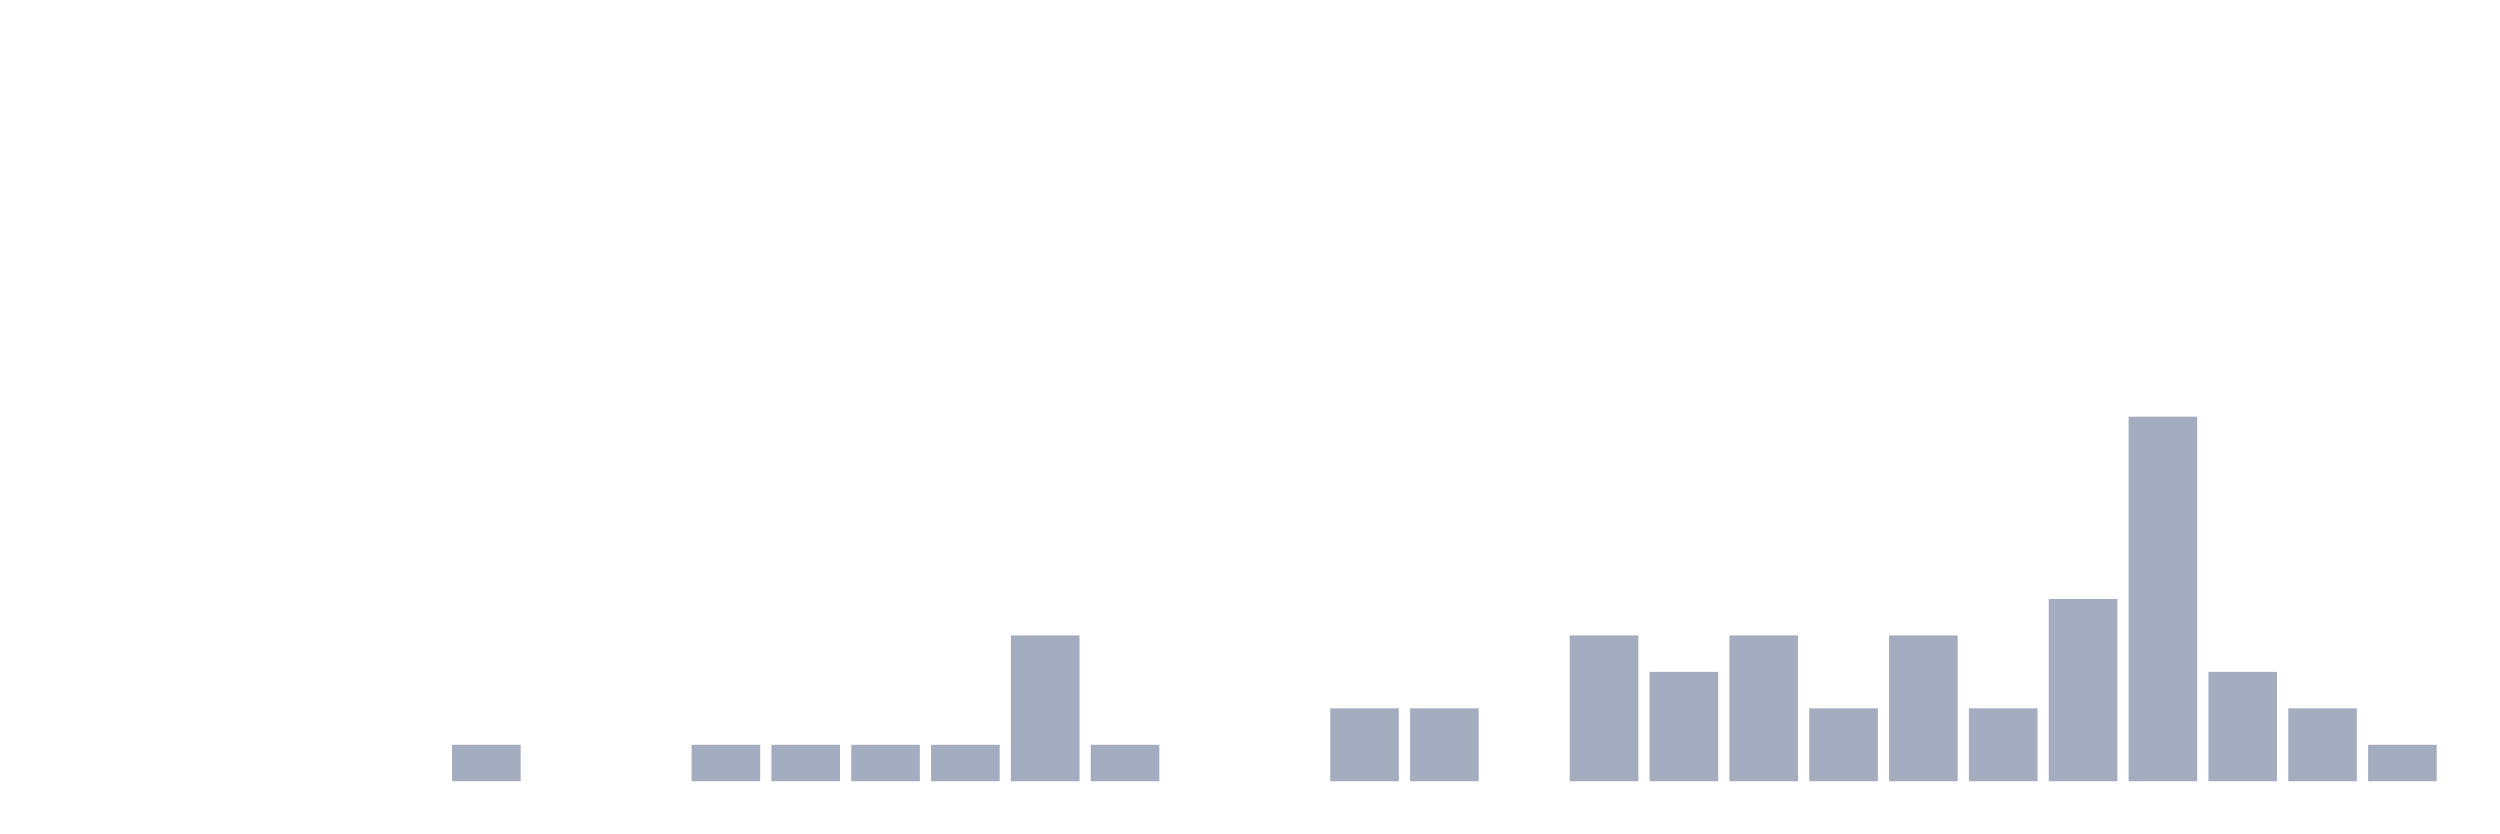
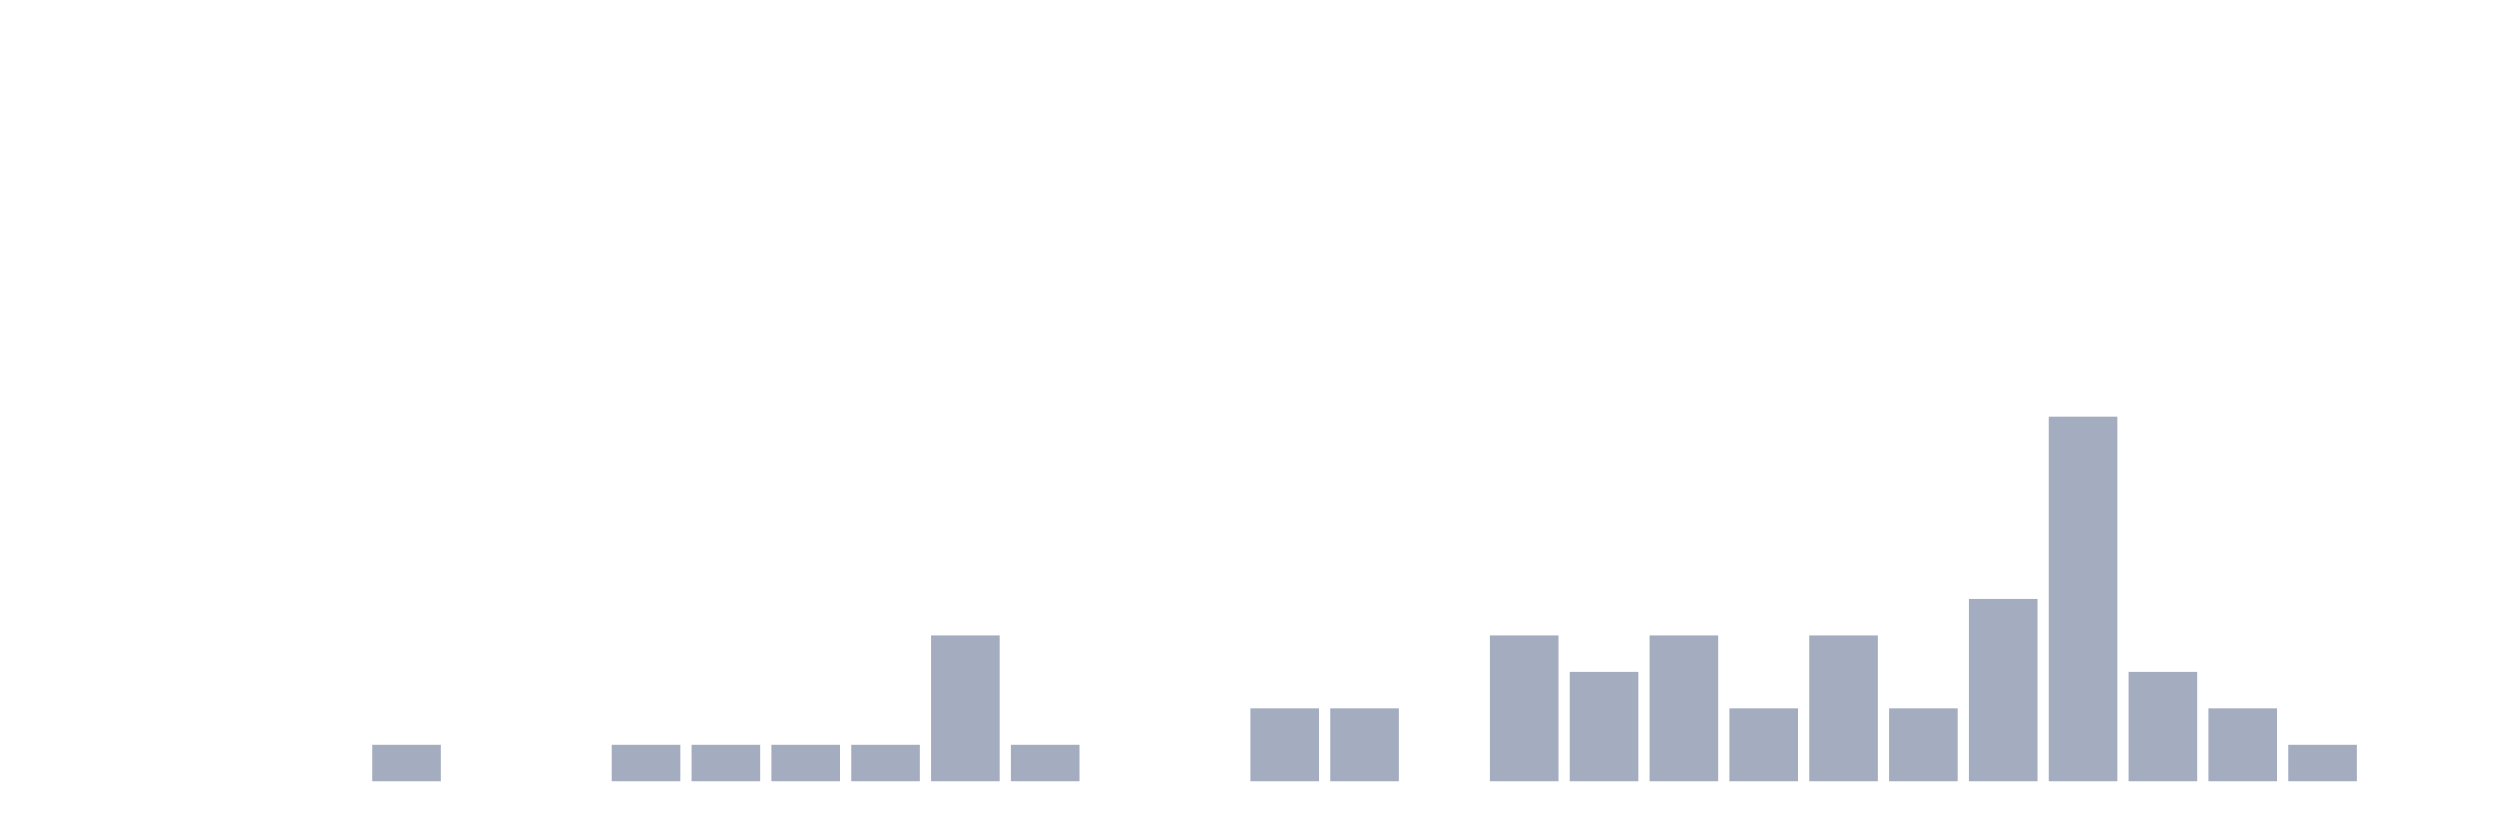
<svg xmlns="http://www.w3.org/2000/svg" viewBox="0 0 480 160">
  <g transform="translate(10,10)">
    <rect class="bar" x="0.153" width="13.175" y="140" height="0" fill="rgb(164,173,192)" />
    <rect class="bar" x="15.482" width="13.175" y="140" height="0" fill="rgb(164,173,192)" />
    <rect class="bar" x="30.81" width="13.175" y="140" height="0" fill="rgb(164,173,192)" />
    <rect class="bar" x="46.138" width="13.175" y="140" height="0" fill="rgb(164,173,192)" />
-     <rect class="bar" x="61.466" width="13.175" y="140" height="0" fill="rgb(164,173,192)" />
-     <rect class="bar" x="76.794" width="13.175" y="133" height="7" fill="rgb(164,173,192)" />
+     <rect class="bar" x="61.466" width="13.175" y="133" height="7" fill="rgb(164,173,192)" />
+     <rect class="bar" x="76.794" width="13.175" y="140" height="0" fill="rgb(164,173,192)" />
    <rect class="bar" x="92.123" width="13.175" y="140" height="0" fill="rgb(164,173,192)" />
-     <rect class="bar" x="107.451" width="13.175" y="140" height="0" fill="rgb(164,173,192)" />
+     <rect class="bar" x="107.451" width="13.175" y="133" height="7" fill="rgb(164,173,192)" />
    <rect class="bar" x="122.779" width="13.175" y="133" height="7" fill="rgb(164,173,192)" />
    <rect class="bar" x="138.107" width="13.175" y="133" height="7" fill="rgb(164,173,192)" />
    <rect class="bar" x="153.436" width="13.175" y="133" height="7" fill="rgb(164,173,192)" />
-     <rect class="bar" x="168.764" width="13.175" y="133" height="7" fill="rgb(164,173,192)" />
-     <rect class="bar" x="184.092" width="13.175" y="112" height="28" fill="rgb(164,173,192)" />
-     <rect class="bar" x="199.42" width="13.175" y="133" height="7" fill="rgb(164,173,192)" />
+     <rect class="bar" x="168.764" width="13.175" y="112" height="28" fill="rgb(164,173,192)" />
+     <rect class="bar" x="184.092" width="13.175" y="133" height="7" fill="rgb(164,173,192)" />
+     <rect class="bar" x="199.42" width="13.175" y="140" height="0" fill="rgb(164,173,192)" />
    <rect class="bar" x="214.748" width="13.175" y="140" height="0" fill="rgb(164,173,192)" />
-     <rect class="bar" x="230.077" width="13.175" y="140" height="0" fill="rgb(164,173,192)" />
+     <rect class="bar" x="230.077" width="13.175" y="126" height="14" fill="rgb(164,173,192)" />
    <rect class="bar" x="245.405" width="13.175" y="126" height="14" fill="rgb(164,173,192)" />
-     <rect class="bar" x="260.733" width="13.175" y="126" height="14" fill="rgb(164,173,192)" />
-     <rect class="bar" x="276.061" width="13.175" y="140" height="0" fill="rgb(164,173,192)" />
-     <rect class="bar" x="291.39" width="13.175" y="112" height="28" fill="rgb(164,173,192)" />
-     <rect class="bar" x="306.718" width="13.175" y="119" height="21" fill="rgb(164,173,192)" />
-     <rect class="bar" x="322.046" width="13.175" y="112" height="28" fill="rgb(164,173,192)" />
-     <rect class="bar" x="337.374" width="13.175" y="126" height="14" fill="rgb(164,173,192)" />
-     <rect class="bar" x="352.702" width="13.175" y="112" height="28" fill="rgb(164,173,192)" />
-     <rect class="bar" x="368.031" width="13.175" y="126" height="14" fill="rgb(164,173,192)" />
-     <rect class="bar" x="383.359" width="13.175" y="105" height="35" fill="rgb(164,173,192)" />
-     <rect class="bar" x="398.687" width="13.175" y="70" height="70" fill="rgb(164,173,192)" />
-     <rect class="bar" x="414.015" width="13.175" y="119" height="21" fill="rgb(164,173,192)" />
-     <rect class="bar" x="429.344" width="13.175" y="126" height="14" fill="rgb(164,173,192)" />
-     <rect class="bar" x="444.672" width="13.175" y="133" height="7" fill="rgb(164,173,192)" />
+     <rect class="bar" x="260.733" width="13.175" y="140" height="0" fill="rgb(164,173,192)" />
+     <rect class="bar" x="276.061" width="13.175" y="112" height="28" fill="rgb(164,173,192)" />
+     <rect class="bar" x="291.39" width="13.175" y="119" height="21" fill="rgb(164,173,192)" />
+     <rect class="bar" x="306.718" width="13.175" y="112" height="28" fill="rgb(164,173,192)" />
+     <rect class="bar" x="322.046" width="13.175" y="126" height="14" fill="rgb(164,173,192)" />
+     <rect class="bar" x="337.374" width="13.175" y="112" height="28" fill="rgb(164,173,192)" />
+     <rect class="bar" x="352.702" width="13.175" y="126" height="14" fill="rgb(164,173,192)" />
+     <rect class="bar" x="368.031" width="13.175" y="105" height="35" fill="rgb(164,173,192)" />
+     <rect class="bar" x="383.359" width="13.175" y="70" height="70" fill="rgb(164,173,192)" />
+     <rect class="bar" x="398.687" width="13.175" y="119" height="21" fill="rgb(164,173,192)" />
+     <rect class="bar" x="414.015" width="13.175" y="126" height="14" fill="rgb(164,173,192)" />
+     <rect class="bar" x="429.344" width="13.175" y="133" height="7" fill="rgb(164,173,192)" />
+     <rect class="bar" x="444.672" width="13.175" y="140" height="0" fill="rgb(164,173,192)" />
  </g>
</svg>
